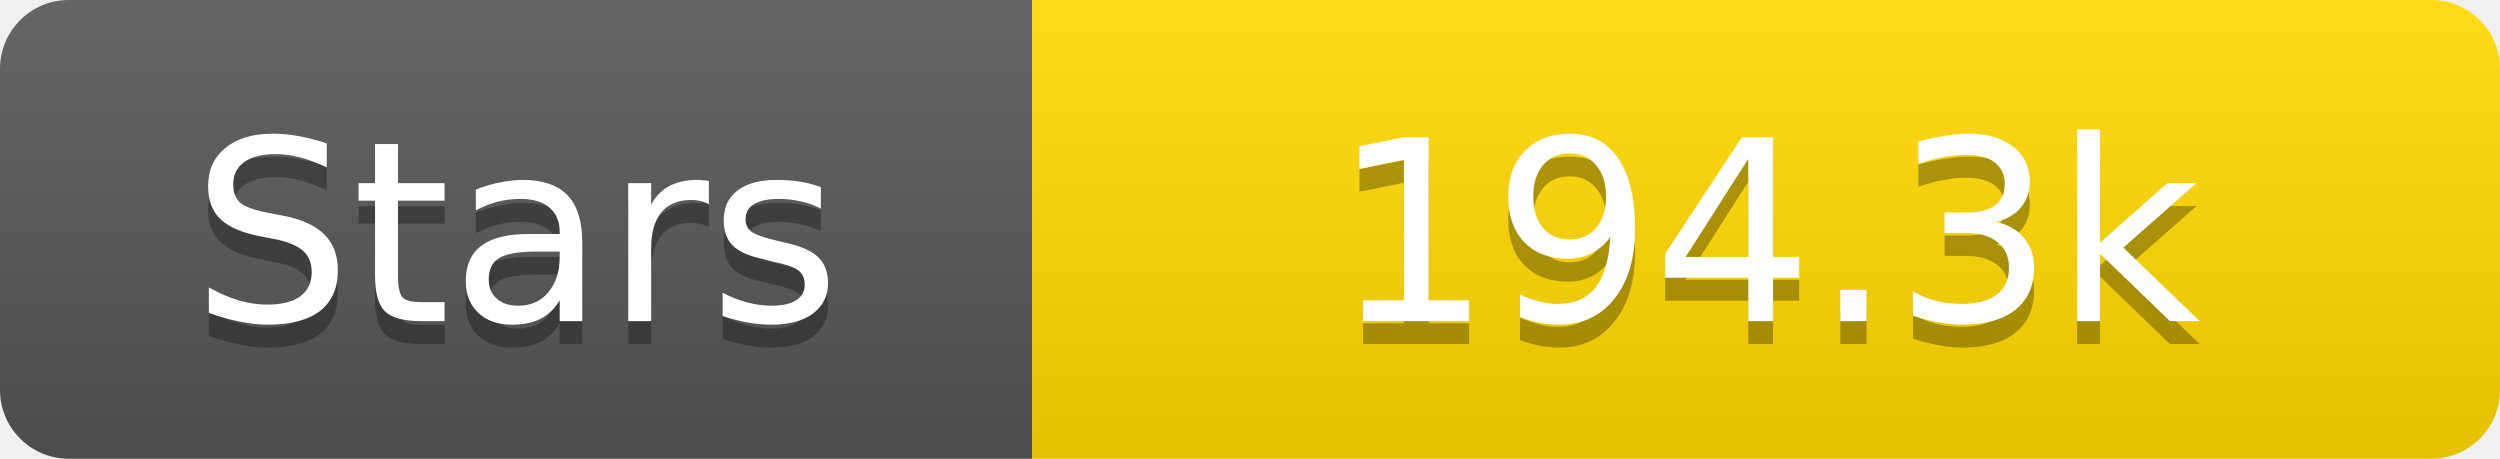
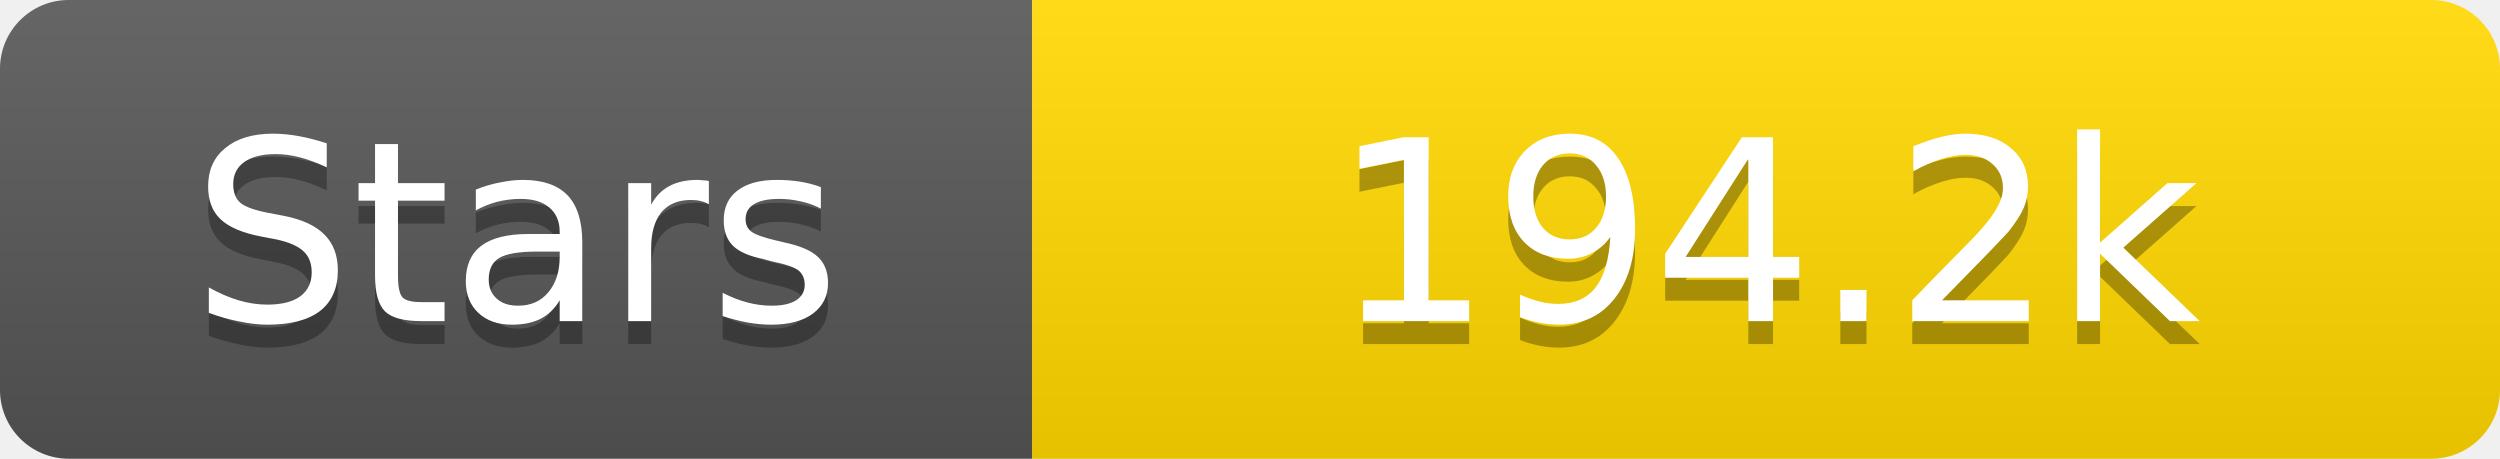
<svg xmlns="http://www.w3.org/2000/svg" width="109" height="20">
  <linearGradient id="s" x2="0" y2="100%">
    <stop offset="0" stop-color="#fff" stop-opacity=".1" />
    <stop offset="1" stop-opacity=".1" />
  </linearGradient>
  <clipPath id="r">
    <rect width="109" height="20" rx="3" fill="#fff" />
  </clipPath>
  <g clip-path="url(#r)">
    <rect width="45" height="20" fill="#555" />
    <rect x="45" width="64" height="20" fill="#ffd700" />
    <rect width="109" height="20" fill="url(#s)" />
  </g>
  <g fill="#fff" text-anchor="middle" font-family="Verdana,Geneva,DejaVu Sans,sans-serif" text-rendering="geometricPrecision" font-size="11">
    <text x="22.5" y="15" fill="#010101" fill-opacity=".3">Stars</text>
    <text x="22.5" y="14">Stars</text>
-     <text x="77.0" y="15" fill="#010101" fill-opacity=".3">194.3k</text>
-     <text x="77.0" y="14">194.3k</text>
+     <text x="77.0" y="15" fill="#010101" fill-opacity=".3">194.2k</text>
+     <text x="77.0" y="14">194.2k</text>
  </g>
</svg>
